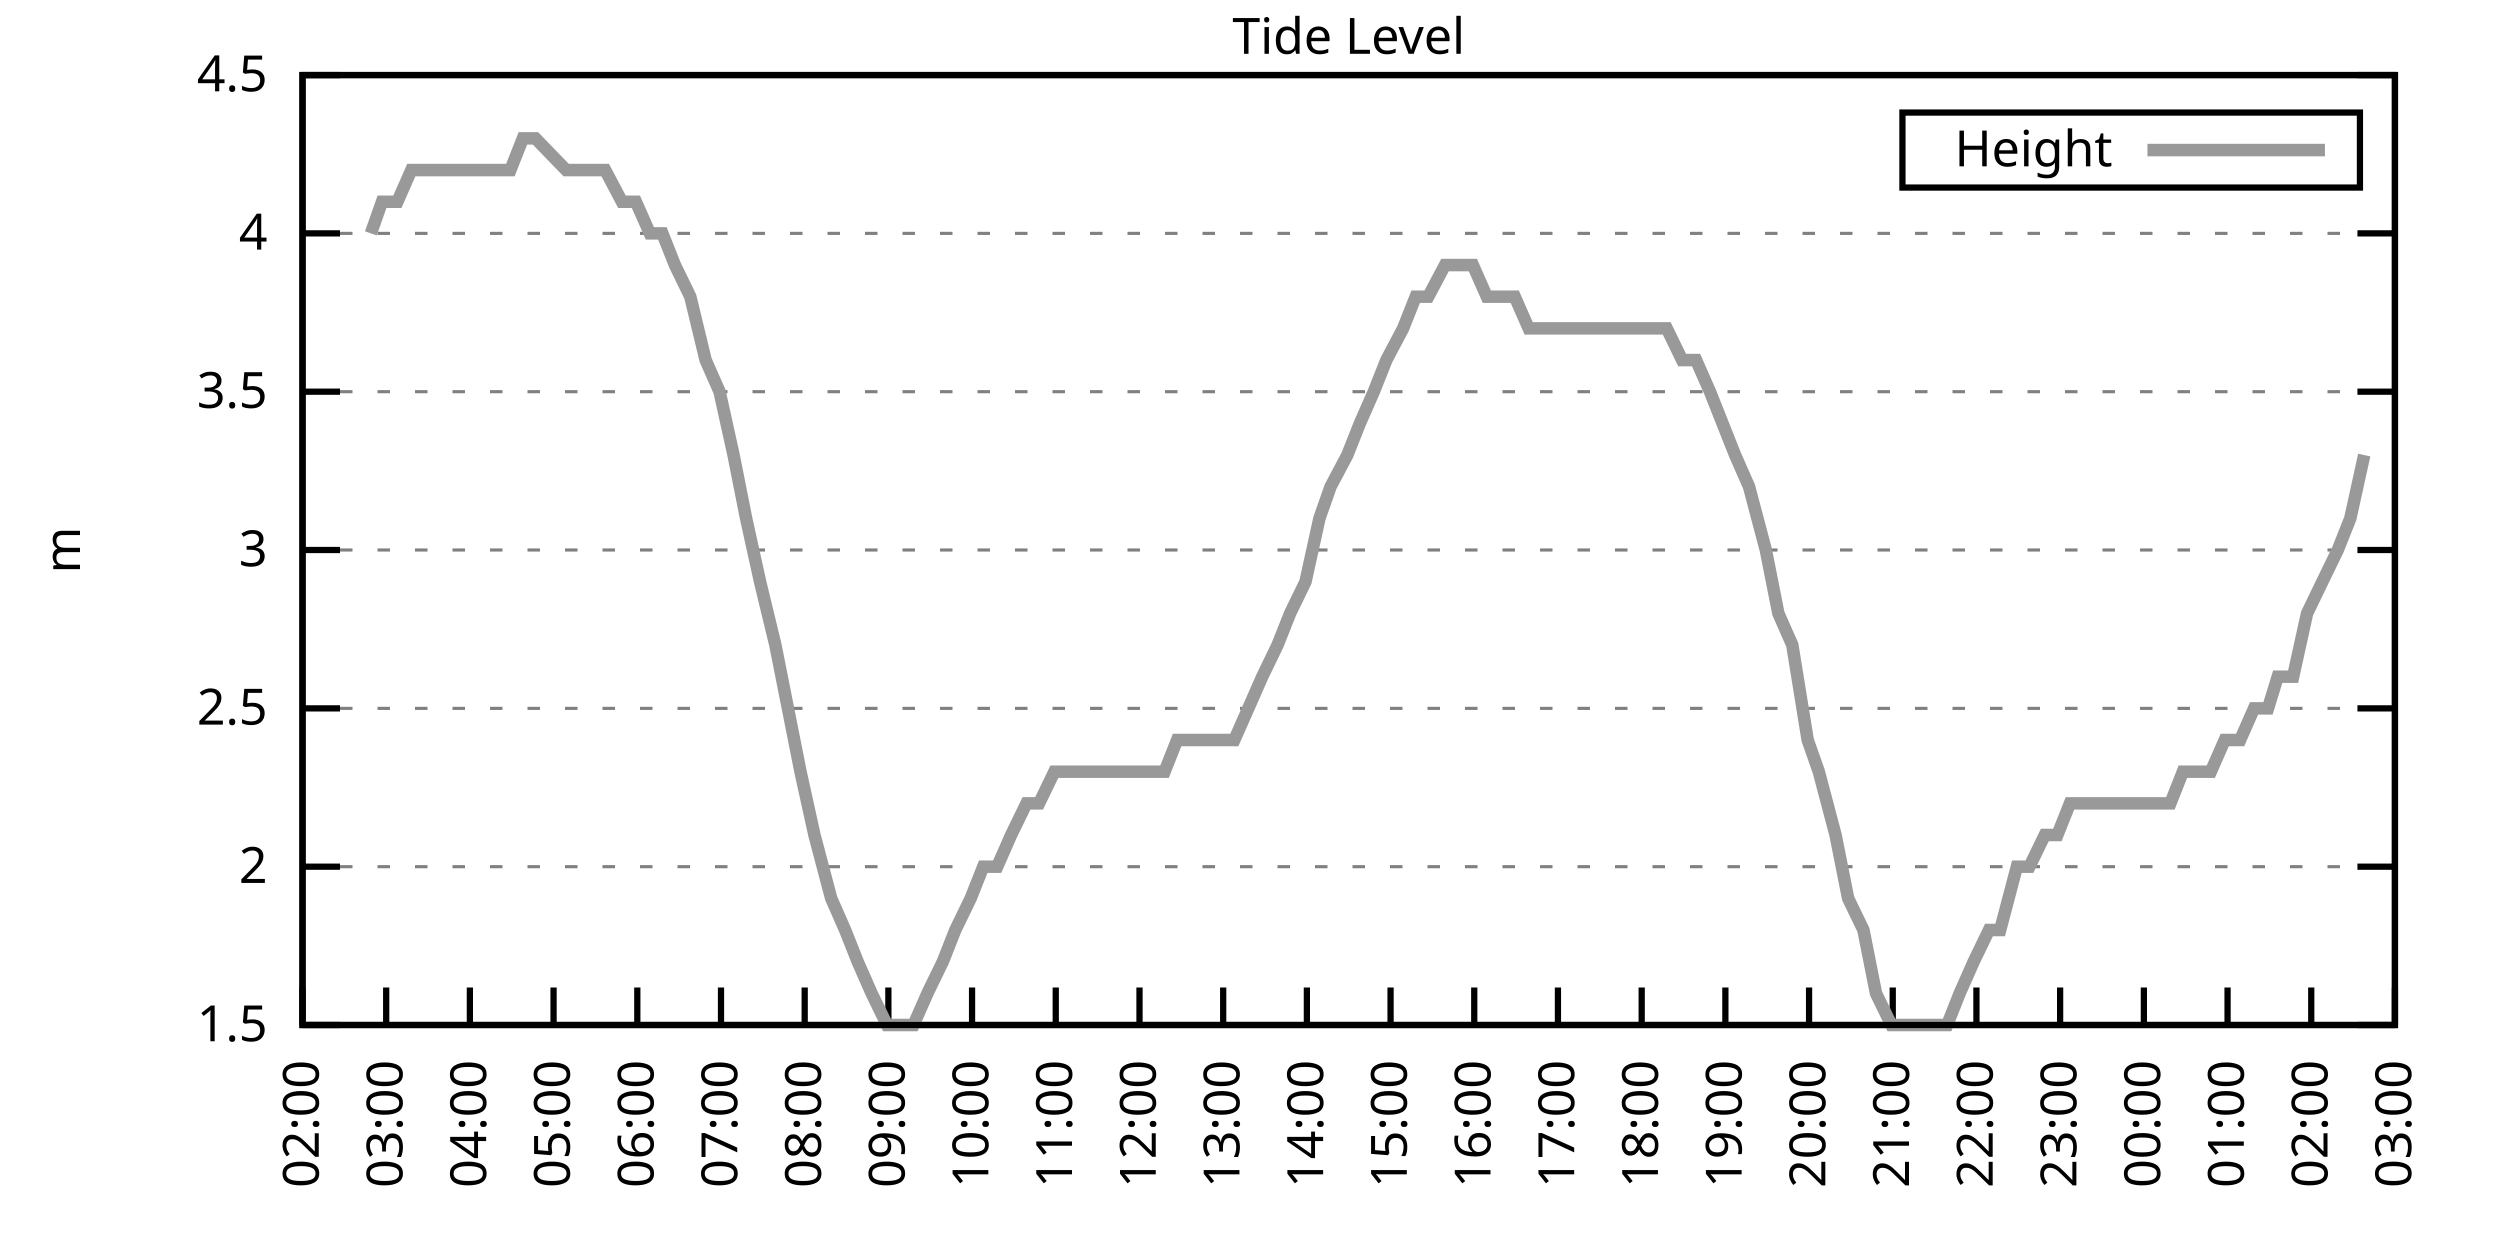
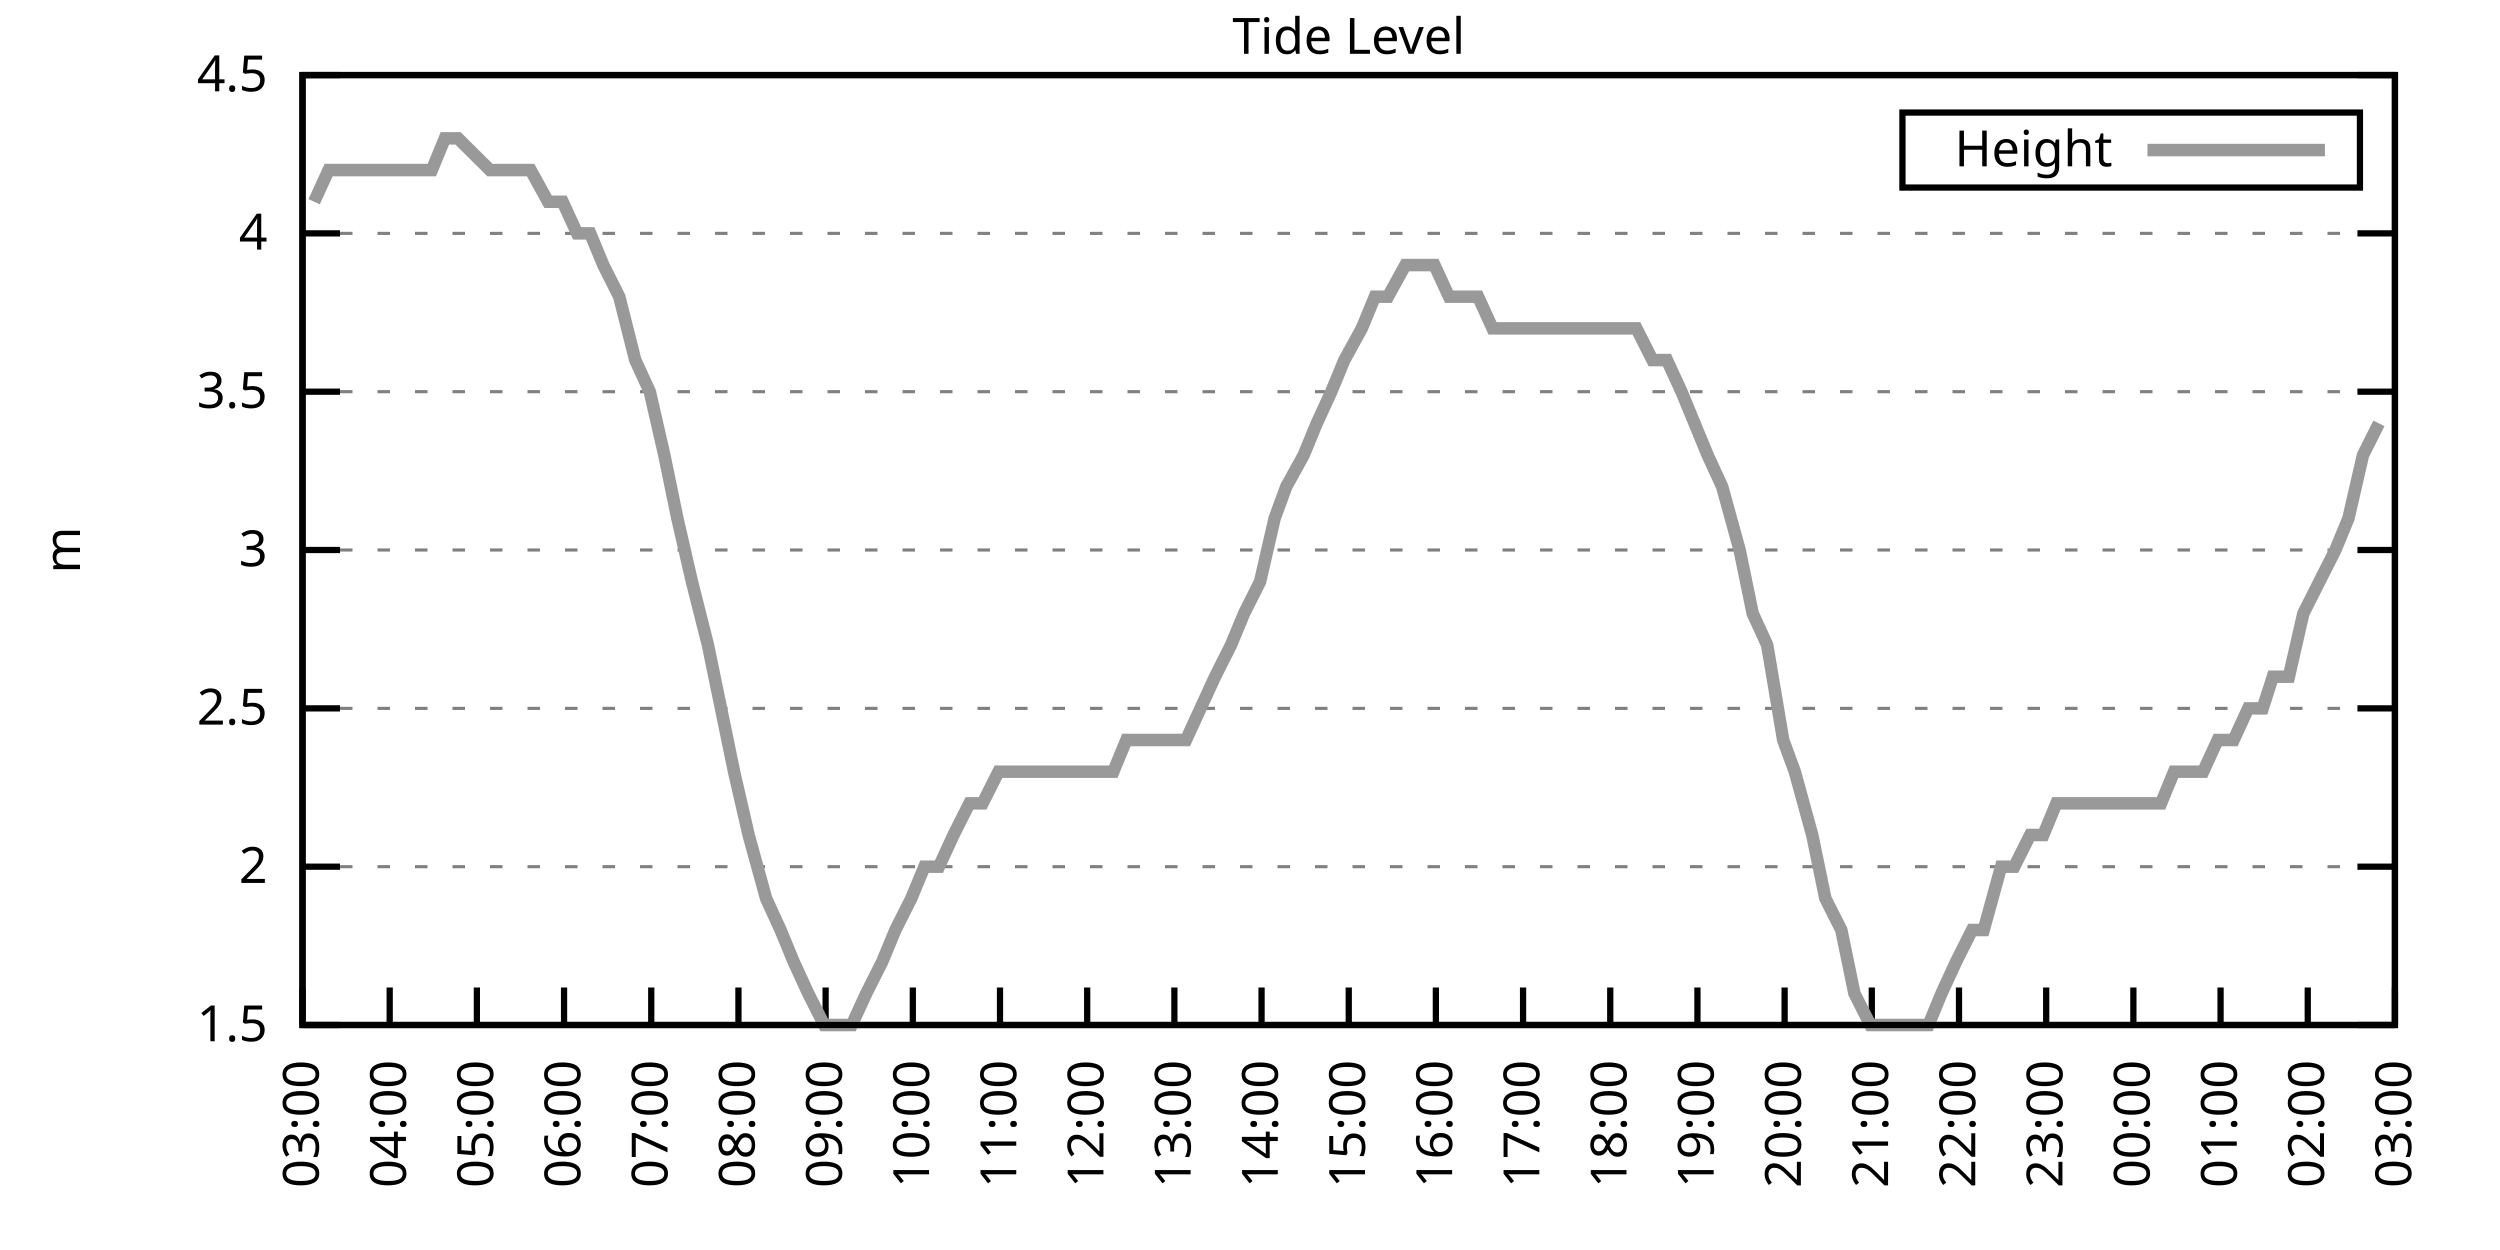
<svg xmlns="http://www.w3.org/2000/svg" xmlns:xlink="http://www.w3.org/1999/xlink" width="400" height="200" viewBox="0 0 400 200">
  <g id="gnuplot_canvas">
    <rect x="0" y="0" width="400" height="200" fill="none" />
    <defs>
      <circle id="gpDot" r="0.5" stroke-width="0.5" stroke="currentColor" />
      <path id="gpPt0" stroke-width="0.333" stroke="currentColor" d="M-1,0 h2 M0,-1 v2" />
      <path id="gpPt1" stroke-width="0.333" stroke="currentColor" d="M-1,-1 L1,1 M1,-1 L-1,1" />
      <path id="gpPt2" stroke-width="0.333" stroke="currentColor" d="M-1,0 L1,0 M0,-1 L0,1 M-1,-1 L1,1 M-1,1 L1,-1" />
      <rect id="gpPt3" stroke-width="0.333" stroke="currentColor" x="-1" y="-1" width="2" height="2" />
      <rect id="gpPt4" stroke-width="0.333" stroke="currentColor" fill="currentColor" x="-1" y="-1" width="2" height="2" />
      <circle id="gpPt5" stroke-width="0.333" stroke="currentColor" cx="0" cy="0" r="1" />
      <use xlink:href="#gpPt5" id="gpPt6" fill="currentColor" stroke="none" />
      <path id="gpPt7" stroke-width="0.333" stroke="currentColor" d="M0,-1.33 L-1.33,0.67 L1.33,0.67 z" />
      <use xlink:href="#gpPt7" id="gpPt8" fill="currentColor" stroke="none" />
      <use xlink:href="#gpPt7" id="gpPt9" stroke="currentColor" transform="rotate(180)" />
      <use xlink:href="#gpPt9" id="gpPt10" fill="currentColor" stroke="none" />
      <use xlink:href="#gpPt3" id="gpPt11" stroke="currentColor" transform="rotate(45)" />
      <use xlink:href="#gpPt11" id="gpPt12" fill="currentColor" stroke="none" />
      <path id="gpPt13" stroke-width="0.333" stroke="currentColor" d="M0,1.330 L1.265,0.411 L0.782,-1.067 L-0.782,-1.076 L-1.265,0.411 z" />
      <use xlink:href="#gpPt13" id="gpPt14" fill="currentColor" stroke="none" />
      <filter id="textbox" filterUnits="objectBoundingBox" x="0" y="0" height="1" width="1">
        <feFlood flood-color="white" flood-opacity="1" result="bgnd" />
        <feComposite in="SourceGraphic" in2="bgnd" operator="atop" />
      </filter>
      <filter id="greybox" filterUnits="objectBoundingBox" x="0" y="0" height="1" width="1">
        <feFlood flood-color="lightgrey" flood-opacity="1" result="grey" />
        <feComposite in="SourceGraphic" in2="grey" operator="atop" />
      </filter>
    </defs>
    <g fill="none" color="white" stroke="currentColor" stroke-width="1.00" stroke-linecap="butt" stroke-linejoin="miter">
</g>
    <g fill="none" color="black" stroke="currentColor" stroke-width="1.00" stroke-linecap="butt" stroke-linejoin="miter">
      <g stroke="none" shape-rendering="crispEdges">
        <polygon fill="rgb(255, 255, 255)" points="48.40,164.00 383.18,164.00 383.18,12.02 48.40,12.02 " />
      </g>
    </g>
    <g fill="none" color="black" stroke="currentColor" stroke-width="1.00" stroke-linecap="butt" stroke-linejoin="miter">
</g>
    <g fill="none" color="black" stroke="black" stroke-width="0.50" stroke-linecap="butt" stroke-linejoin="miter">
</g>
    <g fill="none" color="gray" stroke="currentColor" stroke-width="0.50" stroke-linecap="butt" stroke-linejoin="miter">
      <path stroke="gray" stroke-dasharray="2,4" class="gridline" d="M48.40,164.00 L383.19,164.00  " />
    </g>
    <g fill="none" color="gray" stroke="gray" stroke-width="1.00" stroke-linecap="butt" stroke-linejoin="miter">
</g>
    <g fill="none" color="black" stroke="currentColor" stroke-width="1.00" stroke-linecap="butt" stroke-linejoin="miter">
      <path stroke="black" d="M48.40,164.00 L54.40,164.00 M383.19,164.00 L377.19,164.00  " />
      <g transform="translate(42.80,166.60)" stroke="none" fill="black" font-family="Sans" font-size="8.00" text-anchor="end">
        <text>
          <tspan font-family="Sans"> 1.5</tspan>
        </text>
      </g>
    </g>
    <g fill="none" color="black" stroke="currentColor" stroke-width="1.00" stroke-linecap="butt" stroke-linejoin="miter">
</g>
    <g fill="none" color="black" stroke="black" stroke-width="0.50" stroke-linecap="butt" stroke-linejoin="miter">
</g>
    <g fill="none" color="gray" stroke="currentColor" stroke-width="0.50" stroke-linecap="butt" stroke-linejoin="miter">
      <path stroke="gray" stroke-dasharray="2,4" class="gridline" d="M48.40,138.67 L383.19,138.67  " />
    </g>
    <g fill="none" color="gray" stroke="gray" stroke-width="1.00" stroke-linecap="butt" stroke-linejoin="miter">
</g>
    <g fill="none" color="black" stroke="currentColor" stroke-width="1.00" stroke-linecap="butt" stroke-linejoin="miter">
      <path stroke="black" d="M48.40,138.67 L54.40,138.67 M383.19,138.67 L377.19,138.67  " />
      <g transform="translate(42.80,141.27)" stroke="none" fill="black" font-family="Sans" font-size="8.00" text-anchor="end">
        <text>
          <tspan font-family="Sans"> 2</tspan>
        </text>
      </g>
    </g>
    <g fill="none" color="black" stroke="currentColor" stroke-width="1.00" stroke-linecap="butt" stroke-linejoin="miter">
</g>
    <g fill="none" color="black" stroke="black" stroke-width="0.50" stroke-linecap="butt" stroke-linejoin="miter">
</g>
    <g fill="none" color="gray" stroke="currentColor" stroke-width="0.50" stroke-linecap="butt" stroke-linejoin="miter">
      <path stroke="gray" stroke-dasharray="2,4" class="gridline" d="M48.40,113.34 L383.19,113.34  " />
    </g>
    <g fill="none" color="gray" stroke="gray" stroke-width="1.00" stroke-linecap="butt" stroke-linejoin="miter">
</g>
    <g fill="none" color="black" stroke="currentColor" stroke-width="1.00" stroke-linecap="butt" stroke-linejoin="miter">
      <path stroke="black" d="M48.40,113.34 L54.40,113.34 M383.19,113.34 L377.19,113.34  " />
      <g transform="translate(42.80,115.94)" stroke="none" fill="black" font-family="Sans" font-size="8.00" text-anchor="end">
        <text>
          <tspan font-family="Sans"> 2.5</tspan>
        </text>
      </g>
    </g>
    <g fill="none" color="black" stroke="currentColor" stroke-width="1.00" stroke-linecap="butt" stroke-linejoin="miter">
</g>
    <g fill="none" color="black" stroke="black" stroke-width="0.50" stroke-linecap="butt" stroke-linejoin="miter">
</g>
    <g fill="none" color="gray" stroke="currentColor" stroke-width="0.50" stroke-linecap="butt" stroke-linejoin="miter">
      <path stroke="gray" stroke-dasharray="2,4" class="gridline" d="M48.40,88.00 L383.19,88.00  " />
    </g>
    <g fill="none" color="gray" stroke="gray" stroke-width="1.00" stroke-linecap="butt" stroke-linejoin="miter">
</g>
    <g fill="none" color="black" stroke="currentColor" stroke-width="1.00" stroke-linecap="butt" stroke-linejoin="miter">
      <path stroke="black" d="M48.40,88.00 L54.40,88.00 M383.19,88.00 L377.19,88.00  " />
      <g transform="translate(42.80,90.60)" stroke="none" fill="black" font-family="Sans" font-size="8.00" text-anchor="end">
        <text>
          <tspan font-family="Sans"> 3</tspan>
        </text>
      </g>
    </g>
    <g fill="none" color="black" stroke="currentColor" stroke-width="1.00" stroke-linecap="butt" stroke-linejoin="miter">
</g>
    <g fill="none" color="black" stroke="black" stroke-width="0.50" stroke-linecap="butt" stroke-linejoin="miter">
</g>
    <g fill="none" color="gray" stroke="currentColor" stroke-width="0.50" stroke-linecap="butt" stroke-linejoin="miter">
      <path stroke="gray" stroke-dasharray="2,4" class="gridline" d="M48.40,62.67 L383.19,62.67  " />
    </g>
    <g fill="none" color="gray" stroke="gray" stroke-width="1.00" stroke-linecap="butt" stroke-linejoin="miter">
</g>
    <g fill="none" color="black" stroke="currentColor" stroke-width="1.00" stroke-linecap="butt" stroke-linejoin="miter">
      <path stroke="black" d="M48.40,62.67 L54.40,62.67 M383.19,62.67 L377.19,62.67  " />
      <g transform="translate(42.80,65.27)" stroke="none" fill="black" font-family="Sans" font-size="8.00" text-anchor="end">
        <text>
          <tspan font-family="Sans"> 3.5</tspan>
        </text>
      </g>
    </g>
    <g fill="none" color="black" stroke="currentColor" stroke-width="1.00" stroke-linecap="butt" stroke-linejoin="miter">
</g>
    <g fill="none" color="black" stroke="black" stroke-width="0.50" stroke-linecap="butt" stroke-linejoin="miter">
</g>
    <g fill="none" color="gray" stroke="currentColor" stroke-width="0.50" stroke-linecap="butt" stroke-linejoin="miter">
      <path stroke="gray" stroke-dasharray="2,4" class="gridline" d="M48.40,37.34 L383.19,37.34  " />
    </g>
    <g fill="none" color="gray" stroke="gray" stroke-width="1.00" stroke-linecap="butt" stroke-linejoin="miter">
</g>
    <g fill="none" color="black" stroke="currentColor" stroke-width="1.00" stroke-linecap="butt" stroke-linejoin="miter">
      <path stroke="black" d="M48.40,37.34 L54.40,37.34 M383.19,37.34 L377.19,37.34  " />
      <g transform="translate(42.80,39.94)" stroke="none" fill="black" font-family="Sans" font-size="8.00" text-anchor="end">
        <text>
          <tspan font-family="Sans"> 4</tspan>
        </text>
      </g>
    </g>
    <g fill="none" color="black" stroke="currentColor" stroke-width="1.00" stroke-linecap="butt" stroke-linejoin="miter">
</g>
    <g fill="none" color="black" stroke="black" stroke-width="0.50" stroke-linecap="butt" stroke-linejoin="miter">
</g>
    <g fill="none" color="gray" stroke="currentColor" stroke-width="0.50" stroke-linecap="butt" stroke-linejoin="miter">
      <path stroke="gray" stroke-dasharray="2,4" class="gridline" d="M48.40,12.01 L383.19,12.01  " />
    </g>
    <g fill="none" color="gray" stroke="gray" stroke-width="1.00" stroke-linecap="butt" stroke-linejoin="miter">
</g>
    <g fill="none" color="black" stroke="currentColor" stroke-width="1.00" stroke-linecap="butt" stroke-linejoin="miter">
      <path stroke="black" d="M48.40,12.01 L54.40,12.01 M383.19,12.01 L377.19,12.01  " />
      <g transform="translate(42.80,14.61)" stroke="none" fill="black" font-family="Sans" font-size="8.00" text-anchor="end">
        <text>
          <tspan font-family="Sans"> 4.5</tspan>
        </text>
      </g>
    </g>
    <g fill="none" color="black" stroke="currentColor" stroke-width="1.00" stroke-linecap="butt" stroke-linejoin="miter">
      <path stroke="black" d="M48.40,164.00 L48.40,158.00  " />
      <g transform="translate(51.00,169.60) rotate(270.00)" stroke="none" fill="black" font-family="Sans" font-size="8.00" text-anchor="end">
        <text>
-           <tspan font-family="Sans">02:00</tspan>
-         </text>
-       </g>
-     </g>
-     <g fill="none" color="black" stroke="currentColor" stroke-width="1.00" stroke-linecap="butt" stroke-linejoin="miter">
-       <path stroke="black" d="M61.79,164.00 L61.79,158.00  " />
-       <g transform="translate(64.39,169.60) rotate(270.00)" stroke="none" fill="black" font-family="Sans" font-size="8.00" text-anchor="end">
-         <text>
          <tspan font-family="Sans">03:00</tspan>
        </text>
      </g>
    </g>
    <g fill="none" color="black" stroke="currentColor" stroke-width="1.00" stroke-linecap="butt" stroke-linejoin="miter">
-       <path stroke="black" d="M75.18,164.00 L75.18,158.00  " />
-       <g transform="translate(77.78,169.60) rotate(270.00)" stroke="none" fill="black" font-family="Sans" font-size="8.00" text-anchor="end">
+       <path stroke="black" d="M62.35,164.00 L62.35,158.00  " />
+       <g transform="translate(64.95,169.60) rotate(270.00)" stroke="none" fill="black" font-family="Sans" font-size="8.00" text-anchor="end">
        <text>
          <tspan font-family="Sans">04:00</tspan>
        </text>
      </g>
    </g>
    <g fill="none" color="black" stroke="currentColor" stroke-width="1.00" stroke-linecap="butt" stroke-linejoin="miter">
-       <path stroke="black" d="M88.57,164.00 L88.57,158.00  " />
-       <g transform="translate(91.17,169.60) rotate(270.00)" stroke="none" fill="black" font-family="Sans" font-size="8.00" text-anchor="end">
+       <path stroke="black" d="M76.30,164.00 L76.30,158.00  " />
+       <g transform="translate(78.90,169.60) rotate(270.00)" stroke="none" fill="black" font-family="Sans" font-size="8.00" text-anchor="end">
        <text>
          <tspan font-family="Sans">05:00</tspan>
        </text>
      </g>
    </g>
    <g fill="none" color="black" stroke="currentColor" stroke-width="1.00" stroke-linecap="butt" stroke-linejoin="miter">
-       <path stroke="black" d="M101.97,164.00 L101.97,158.00  " />
-       <g transform="translate(104.57,169.60) rotate(270.00)" stroke="none" fill="black" font-family="Sans" font-size="8.00" text-anchor="end">
+       <path stroke="black" d="M90.25,164.00 L90.25,158.00  " />
+       <g transform="translate(92.85,169.60) rotate(270.00)" stroke="none" fill="black" font-family="Sans" font-size="8.00" text-anchor="end">
        <text>
          <tspan font-family="Sans">06:00</tspan>
        </text>
      </g>
    </g>
    <g fill="none" color="black" stroke="currentColor" stroke-width="1.00" stroke-linecap="butt" stroke-linejoin="miter">
-       <path stroke="black" d="M115.36,164.00 L115.36,158.00  " />
-       <g transform="translate(117.96,169.60) rotate(270.00)" stroke="none" fill="black" font-family="Sans" font-size="8.00" text-anchor="end">
+       <path stroke="black" d="M104.20,164.00 L104.20,158.00  " />
+       <g transform="translate(106.80,169.60) rotate(270.00)" stroke="none" fill="black" font-family="Sans" font-size="8.00" text-anchor="end">
        <text>
          <tspan font-family="Sans">07:00</tspan>
        </text>
      </g>
    </g>
    <g fill="none" color="black" stroke="currentColor" stroke-width="1.00" stroke-linecap="butt" stroke-linejoin="miter">
-       <path stroke="black" d="M128.75,164.00 L128.75,158.00  " />
-       <g transform="translate(131.35,169.60) rotate(270.00)" stroke="none" fill="black" font-family="Sans" font-size="8.00" text-anchor="end">
+       <path stroke="black" d="M118.15,164.00 L118.15,158.00  " />
+       <g transform="translate(120.75,169.60) rotate(270.00)" stroke="none" fill="black" font-family="Sans" font-size="8.00" text-anchor="end">
        <text>
          <tspan font-family="Sans">08:00</tspan>
        </text>
      </g>
    </g>
    <g fill="none" color="black" stroke="currentColor" stroke-width="1.00" stroke-linecap="butt" stroke-linejoin="miter">
-       <path stroke="black" d="M142.14,164.00 L142.14,158.00  " />
-       <g transform="translate(144.74,169.60) rotate(270.00)" stroke="none" fill="black" font-family="Sans" font-size="8.00" text-anchor="end">
+       <path stroke="black" d="M132.10,164.00 L132.10,158.00  " />
+       <g transform="translate(134.70,169.60) rotate(270.00)" stroke="none" fill="black" font-family="Sans" font-size="8.00" text-anchor="end">
        <text>
          <tspan font-family="Sans">09:00</tspan>
        </text>
      </g>
    </g>
    <g fill="none" color="black" stroke="currentColor" stroke-width="1.00" stroke-linecap="butt" stroke-linejoin="miter">
-       <path stroke="black" d="M155.53,164.00 L155.53,158.00  " />
-       <g transform="translate(158.13,169.60) rotate(270.00)" stroke="none" fill="black" font-family="Sans" font-size="8.00" text-anchor="end">
+       <path stroke="black" d="M146.05,164.00 L146.05,158.00  " />
+       <g transform="translate(148.65,169.60) rotate(270.00)" stroke="none" fill="black" font-family="Sans" font-size="8.00" text-anchor="end">
        <text>
          <tspan font-family="Sans">10:00</tspan>
        </text>
      </g>
    </g>
    <g fill="none" color="black" stroke="currentColor" stroke-width="1.00" stroke-linecap="butt" stroke-linejoin="miter">
-       <path stroke="black" d="M168.92,164.00 L168.92,158.00  " />
-       <g transform="translate(171.52,169.60) rotate(270.00)" stroke="none" fill="black" font-family="Sans" font-size="8.00" text-anchor="end">
+       <path stroke="black" d="M160.00,164.00 L160.00,158.00  " />
+       <g transform="translate(162.60,169.60) rotate(270.00)" stroke="none" fill="black" font-family="Sans" font-size="8.00" text-anchor="end">
        <text>
          <tspan font-family="Sans">11:00</tspan>
        </text>
      </g>
    </g>
    <g fill="none" color="black" stroke="currentColor" stroke-width="1.00" stroke-linecap="butt" stroke-linejoin="miter">
-       <path stroke="black" d="M182.32,164.00 L182.32,158.00  " />
-       <g transform="translate(184.92,169.60) rotate(270.00)" stroke="none" fill="black" font-family="Sans" font-size="8.00" text-anchor="end">
+       <path stroke="black" d="M173.95,164.00 L173.95,158.00  " />
+       <g transform="translate(176.55,169.60) rotate(270.00)" stroke="none" fill="black" font-family="Sans" font-size="8.00" text-anchor="end">
        <text>
          <tspan font-family="Sans">12:00</tspan>
        </text>
      </g>
    </g>
    <g fill="none" color="black" stroke="currentColor" stroke-width="1.00" stroke-linecap="butt" stroke-linejoin="miter">
-       <path stroke="black" d="M195.71,164.00 L195.71,158.00  " />
-       <g transform="translate(198.31,169.60) rotate(270.00)" stroke="none" fill="black" font-family="Sans" font-size="8.00" text-anchor="end">
+       <path stroke="black" d="M187.90,164.00 L187.90,158.00  " />
+       <g transform="translate(190.50,169.60) rotate(270.00)" stroke="none" fill="black" font-family="Sans" font-size="8.00" text-anchor="end">
        <text>
          <tspan font-family="Sans">13:00</tspan>
        </text>
      </g>
    </g>
    <g fill="none" color="black" stroke="currentColor" stroke-width="1.00" stroke-linecap="butt" stroke-linejoin="miter">
-       <path stroke="black" d="M209.10,164.00 L209.10,158.00  " />
-       <g transform="translate(211.70,169.60) rotate(270.00)" stroke="none" fill="black" font-family="Sans" font-size="8.00" text-anchor="end">
+       <path stroke="black" d="M201.85,164.00 L201.85,158.00  " />
+       <g transform="translate(204.45,169.60) rotate(270.00)" stroke="none" fill="black" font-family="Sans" font-size="8.00" text-anchor="end">
        <text>
          <tspan font-family="Sans">14:00</tspan>
        </text>
      </g>
    </g>
    <g fill="none" color="black" stroke="currentColor" stroke-width="1.00" stroke-linecap="butt" stroke-linejoin="miter">
-       <path stroke="black" d="M222.49,164.00 L222.49,158.00  " />
-       <g transform="translate(225.09,169.60) rotate(270.00)" stroke="none" fill="black" font-family="Sans" font-size="8.00" text-anchor="end">
+       <path stroke="black" d="M215.80,164.00 L215.80,158.00  " />
+       <g transform="translate(218.40,169.60) rotate(270.00)" stroke="none" fill="black" font-family="Sans" font-size="8.00" text-anchor="end">
        <text>
          <tspan font-family="Sans">15:00</tspan>
        </text>
      </g>
    </g>
    <g fill="none" color="black" stroke="currentColor" stroke-width="1.00" stroke-linecap="butt" stroke-linejoin="miter">
-       <path stroke="black" d="M235.88,164.00 L235.88,158.00  " />
-       <g transform="translate(238.48,169.60) rotate(270.00)" stroke="none" fill="black" font-family="Sans" font-size="8.00" text-anchor="end">
+       <path stroke="black" d="M229.74,164.00 L229.74,158.00  " />
+       <g transform="translate(232.34,169.60) rotate(270.00)" stroke="none" fill="black" font-family="Sans" font-size="8.00" text-anchor="end">
        <text>
          <tspan font-family="Sans">16:00</tspan>
        </text>
      </g>
    </g>
    <g fill="none" color="black" stroke="currentColor" stroke-width="1.00" stroke-linecap="butt" stroke-linejoin="miter">
-       <path stroke="black" d="M249.27,164.00 L249.27,158.00  " />
-       <g transform="translate(251.87,169.60) rotate(270.00)" stroke="none" fill="black" font-family="Sans" font-size="8.00" text-anchor="end">
+       <path stroke="black" d="M243.69,164.00 L243.69,158.00  " />
+       <g transform="translate(246.29,169.60) rotate(270.00)" stroke="none" fill="black" font-family="Sans" font-size="8.00" text-anchor="end">
        <text>
          <tspan font-family="Sans">17:00</tspan>
        </text>
      </g>
    </g>
    <g fill="none" color="black" stroke="currentColor" stroke-width="1.00" stroke-linecap="butt" stroke-linejoin="miter">
-       <path stroke="black" d="M262.67,164.00 L262.67,158.00  " />
-       <g transform="translate(265.27,169.60) rotate(270.00)" stroke="none" fill="black" font-family="Sans" font-size="8.00" text-anchor="end">
+       <path stroke="black" d="M257.64,164.00 L257.64,158.00  " />
+       <g transform="translate(260.24,169.60) rotate(270.00)" stroke="none" fill="black" font-family="Sans" font-size="8.00" text-anchor="end">
        <text>
          <tspan font-family="Sans">18:00</tspan>
        </text>
      </g>
    </g>
    <g fill="none" color="black" stroke="currentColor" stroke-width="1.00" stroke-linecap="butt" stroke-linejoin="miter">
-       <path stroke="black" d="M276.06,164.00 L276.06,158.00  " />
-       <g transform="translate(278.66,169.60) rotate(270.00)" stroke="none" fill="black" font-family="Sans" font-size="8.00" text-anchor="end">
+       <path stroke="black" d="M271.59,164.00 L271.59,158.00  " />
+       <g transform="translate(274.19,169.60) rotate(270.00)" stroke="none" fill="black" font-family="Sans" font-size="8.00" text-anchor="end">
        <text>
          <tspan font-family="Sans">19:00</tspan>
        </text>
      </g>
    </g>
    <g fill="none" color="black" stroke="currentColor" stroke-width="1.00" stroke-linecap="butt" stroke-linejoin="miter">
-       <path stroke="black" d="M289.45,164.00 L289.45,158.00  " />
-       <g transform="translate(292.05,169.60) rotate(270.00)" stroke="none" fill="black" font-family="Sans" font-size="8.00" text-anchor="end">
+       <path stroke="black" d="M285.54,164.00 L285.54,158.00  " />
+       <g transform="translate(288.14,169.60) rotate(270.00)" stroke="none" fill="black" font-family="Sans" font-size="8.00" text-anchor="end">
        <text>
          <tspan font-family="Sans">20:00</tspan>
        </text>
      </g>
    </g>
    <g fill="none" color="black" stroke="currentColor" stroke-width="1.00" stroke-linecap="butt" stroke-linejoin="miter">
-       <path stroke="black" d="M302.84,164.00 L302.84,158.00  " />
-       <g transform="translate(305.44,169.60) rotate(270.00)" stroke="none" fill="black" font-family="Sans" font-size="8.00" text-anchor="end">
+       <path stroke="black" d="M299.49,164.00 L299.49,158.00  " />
+       <g transform="translate(302.09,169.60) rotate(270.00)" stroke="none" fill="black" font-family="Sans" font-size="8.00" text-anchor="end">
        <text>
          <tspan font-family="Sans">21:00</tspan>
        </text>
      </g>
    </g>
    <g fill="none" color="black" stroke="currentColor" stroke-width="1.00" stroke-linecap="butt" stroke-linejoin="miter">
-       <path stroke="black" d="M316.23,164.00 L316.23,158.00  " />
-       <g transform="translate(318.83,169.60) rotate(270.00)" stroke="none" fill="black" font-family="Sans" font-size="8.00" text-anchor="end">
+       <path stroke="black" d="M313.44,164.00 L313.44,158.00  " />
+       <g transform="translate(316.04,169.60) rotate(270.00)" stroke="none" fill="black" font-family="Sans" font-size="8.00" text-anchor="end">
        <text>
          <tspan font-family="Sans">22:00</tspan>
        </text>
      </g>
    </g>
    <g fill="none" color="black" stroke="currentColor" stroke-width="1.00" stroke-linecap="butt" stroke-linejoin="miter">
-       <path stroke="black" d="M329.62,164.00 L329.62,158.00  " />
-       <g transform="translate(332.22,169.60) rotate(270.00)" stroke="none" fill="black" font-family="Sans" font-size="8.00" text-anchor="end">
+       <path stroke="black" d="M327.39,164.00 L327.39,158.00  " />
+       <g transform="translate(329.99,169.60) rotate(270.00)" stroke="none" fill="black" font-family="Sans" font-size="8.00" text-anchor="end">
        <text>
          <tspan font-family="Sans">23:00</tspan>
        </text>
      </g>
    </g>
    <g fill="none" color="black" stroke="currentColor" stroke-width="1.00" stroke-linecap="butt" stroke-linejoin="miter">
-       <path stroke="black" d="M343.02,164.00 L343.02,158.00  " />
-       <g transform="translate(345.62,169.60) rotate(270.00)" stroke="none" fill="black" font-family="Sans" font-size="8.00" text-anchor="end">
+       <path stroke="black" d="M341.34,164.00 L341.34,158.00  " />
+       <g transform="translate(343.94,169.60) rotate(270.00)" stroke="none" fill="black" font-family="Sans" font-size="8.00" text-anchor="end">
        <text>
          <tspan font-family="Sans">00:00</tspan>
        </text>
      </g>
    </g>
    <g fill="none" color="black" stroke="currentColor" stroke-width="1.00" stroke-linecap="butt" stroke-linejoin="miter">
-       <path stroke="black" d="M356.41,164.00 L356.41,158.00  " />
-       <g transform="translate(359.01,169.60) rotate(270.00)" stroke="none" fill="black" font-family="Sans" font-size="8.00" text-anchor="end">
+       <path stroke="black" d="M355.29,164.00 L355.29,158.00  " />
+       <g transform="translate(357.89,169.60) rotate(270.00)" stroke="none" fill="black" font-family="Sans" font-size="8.00" text-anchor="end">
        <text>
          <tspan font-family="Sans">01:00</tspan>
        </text>
      </g>
    </g>
    <g fill="none" color="black" stroke="currentColor" stroke-width="1.00" stroke-linecap="butt" stroke-linejoin="miter">
-       <path stroke="black" d="M369.80,164.00 L369.80,158.00  " />
-       <g transform="translate(372.40,169.60) rotate(270.00)" stroke="none" fill="black" font-family="Sans" font-size="8.00" text-anchor="end">
+       <path stroke="black" d="M369.24,164.00 L369.24,158.00  " />
+       <g transform="translate(371.84,169.60) rotate(270.00)" stroke="none" fill="black" font-family="Sans" font-size="8.00" text-anchor="end">
        <text>
          <tspan font-family="Sans">02:00</tspan>
        </text>
      </g>
    </g>
    <g fill="none" color="black" stroke="currentColor" stroke-width="1.00" stroke-linecap="butt" stroke-linejoin="miter">
      <path stroke="black" d="M383.19,164.00 L383.19,158.00  " />
      <g transform="translate(385.79,169.60) rotate(270.00)" stroke="none" fill="black" font-family="Sans" font-size="8.00" text-anchor="end">
        <text>
          <tspan font-family="Sans">03:00</tspan>
        </text>
      </g>
    </g>
    <g fill="none" color="black" stroke="currentColor" stroke-width="1.00" stroke-linecap="butt" stroke-linejoin="miter">
</g>
    <g fill="none" color="black" stroke="currentColor" stroke-width="1.00" stroke-linecap="butt" stroke-linejoin="miter">
      <path stroke="black" d="M48.40,12.01 L48.40,164.00 L383.19,164.00 L383.19,12.01 L48.40,12.01 Z  " />
    </g>
    <g fill="none" color="black" stroke="currentColor" stroke-width="1.00" stroke-linecap="butt" stroke-linejoin="miter">
</g>
    <g fill="none" color="black" stroke="currentColor" stroke-width="1.00" stroke-linecap="butt" stroke-linejoin="miter">
      <path stroke="black" d="M304.39,30.01 L304.39,18.01 L377.59,18.01 L377.59,30.01 L304.39,30.01 Z  " />
    </g>
    <g id="Tide_level_plot_1">
      <g fill="none" color="white" stroke="black" stroke-width="2.00" stroke-linecap="butt" stroke-linejoin="miter">
</g>
      <g fill="none" color="black" stroke="currentColor" stroke-width="2.00" stroke-linecap="butt" stroke-linejoin="miter">
        <g transform="translate(337.99,26.61)" stroke="none" fill="black" font-family="Sans" font-size="8.00" text-anchor="end">
          <text>
            <tspan font-family="Sans">Height</tspan>
          </text>
        </g>
      </g>
      <g fill="none" color="black" stroke="currentColor" stroke-width="2.00" stroke-linecap="butt" stroke-linejoin="miter">
-         <path stroke="rgb(153, 153, 153)" d="M343.59,24.01 L371.99,24.01 M59.34,37.34 L61.12,32.28 L63.58,32.28 L65.81,27.21 L68.04,27.21 L70.27,27.21   L72.50,27.21 L74.74,27.21 L77.19,27.21 L79.20,27.21 L81.66,27.21 L83.66,22.14 L85.67,22.14 L90.58,27.21   L92.82,27.21 L94.82,27.21 L96.83,27.21 L99.51,32.28 L101.74,32.28 L103.98,37.34 L105.98,37.34 L107.99,42.41   L110.45,47.47 L112.90,57.61 L115.13,62.67 L117.37,72.81 L119.38,82.94 L121.61,93.07 L124.06,103.20 L126.07,113.34   L128.08,123.47 L130.31,133.60 L132.99,143.73 L135.22,148.80 L137.23,153.87 L139.46,158.93 L141.92,164.00 L143.70,164.00   L146.16,164.00 L148.39,158.93 L150.85,153.87 L152.85,148.80 L155.31,143.73 L157.32,138.67 L159.55,138.67 L161.78,133.60   L164.24,128.54 L166.25,128.54 L168.70,123.47 L170.93,123.47 L172.94,123.47 L175.40,123.47 L177.41,123.47 L179.86,123.47   L181.87,123.47 L184.32,123.47 L186.33,123.47 L188.34,118.40 L191.02,118.40 L193.25,118.40 L195.48,118.40 L197.49,118.40   L199.73,113.34 L201.96,108.27 L204.41,103.20 L206.42,98.14 L208.88,93.07 L211.11,82.94 L212.89,77.87 L215.57,72.81   L217.58,67.74 L219.81,62.67 L221.82,57.61 L224.50,52.54 L226.51,47.47 L228.52,47.47 L231.20,42.41 L233.43,42.41   L235.66,42.41 L237.89,47.47 L239.90,47.47 L242.36,47.47 L244.59,52.54 L246.82,52.54 L249.05,52.54 L251.06,52.54   L253.51,52.54 L255.75,52.54 L257.76,52.54 L259.76,52.54 L262.44,52.54 L264.45,52.54 L266.68,52.54 L269.14,57.61   L271.37,57.61 L273.60,62.67 L275.61,67.74 L277.62,72.81 L279.85,77.87 L282.53,88.00 L284.54,98.14 L286.77,103.20   L289.23,118.40 L291.01,123.47 L293.69,133.60 L295.70,143.73 L298.15,148.80 L300.16,158.93 L302.62,164.00 L304.85,164.00   L306.86,164.00 L308.87,164.00 L311.54,164.00 L313.55,158.93 L315.79,153.87 L318.24,148.80 L320.03,148.80 L322.70,138.67   L324.71,138.67 L327.17,133.60 L329.18,133.60 L331.19,128.54 L333.86,128.54 L336.10,128.54 L337.88,128.54 L340.56,128.54   L342.57,128.54 L345.02,128.54 L347.26,128.54 L349.26,123.47 L351.72,123.47 L353.73,123.47 L355.96,118.40 L358.42,118.40   L360.65,113.34 L362.88,113.34 L364.44,108.27 L366.90,108.27 L369.13,98.14 L371.58,93.07 L374.04,88.00 L376.05,82.94   L378.28,72.81  " />
+         <path stroke="rgb(153, 153, 153)" d="M343.59,24.01 L371.99,24.01 M50.26,32.28 L52.58,27.21 L54.91,27.21 L57.23,27.21 L59.56,27.21 L61.88,27.21   L64.44,27.21 L66.53,27.21 L69.09,27.21 L71.18,22.14 L73.28,22.14 L78.39,27.21 L80.72,27.21 L82.81,27.21   L84.90,27.21 L87.69,32.28 L90.02,32.28 L92.34,37.34 L94.43,37.34 L96.53,42.41 L99.08,47.47 L101.64,57.61   L103.97,62.67 L106.29,72.81 L108.38,82.94 L110.71,93.07 L113.27,103.20 L115.36,113.34 L117.45,123.47 L119.78,133.60   L122.57,143.73 L124.89,148.80 L126.98,153.87 L129.31,158.93 L131.87,164.00 L133.72,164.00 L136.28,164.00 L138.61,158.93   L141.16,153.87 L143.26,148.80 L145.81,143.73 L147.91,138.67 L150.23,138.67 L152.56,133.60 L155.11,128.54 L157.21,128.54   L159.76,123.47 L162.09,123.47 L164.18,123.47 L166.74,123.47 L168.83,123.47 L171.39,123.47 L173.48,123.47 L176.04,123.47   L178.13,123.47 L180.22,118.40 L183.01,118.40 L185.34,118.40 L187.66,118.40 L189.76,118.40 L192.08,113.34 L194.41,108.27   L196.96,103.20 L199.06,98.14 L201.61,93.07 L203.94,82.94 L205.80,77.87 L208.59,72.81 L210.68,67.74 L213.01,62.67   L215.10,57.61 L217.89,52.54 L219.98,47.47 L222.07,47.47 L224.86,42.41 L227.19,42.41 L229.51,42.41 L231.84,47.47   L233.93,47.47 L236.49,47.47 L238.81,52.54 L241.14,52.54 L243.46,52.54 L245.55,52.54 L248.11,52.54 L250.44,52.54   L252.53,52.54 L254.62,52.54 L257.41,52.54 L259.50,52.54 L261.83,52.54 L264.39,57.61 L266.71,57.61 L269.04,62.67   L271.13,67.74 L273.22,72.81 L275.55,77.87 L278.34,88.00 L280.43,98.14 L282.75,103.20 L285.31,118.40 L287.17,123.47   L289.96,133.60 L292.05,143.73 L294.61,148.80 L296.70,158.93 L299.26,164.00 L301.58,164.00 L303.68,164.00 L305.77,164.00   L308.56,164.00 L310.65,158.93 L312.98,153.87 L315.53,148.80 L317.39,148.80 L320.18,138.67 L322.28,138.67 L324.83,133.60   L326.93,133.60 L329.02,128.54 L331.81,128.54 L334.13,128.54 L335.99,128.54 L338.78,128.54 L340.88,128.54 L343.43,128.54   L345.76,128.54 L347.85,123.47 L350.41,123.47 L352.50,123.47 L354.83,118.40 L357.38,118.40 L359.71,113.34 L362.03,113.34   L363.66,108.27 L366.22,108.27 L368.54,98.14 L371.10,93.07 L373.66,88.00 L375.75,82.94 L378.08,72.81 L380.63,67.74    " />
      </g>
    </g>
    <g fill="none" color="black" stroke="currentColor" stroke-width="2.00" stroke-linecap="butt" stroke-linejoin="miter">
</g>
    <g fill="none" color="black" stroke="black" stroke-width="1.00" stroke-linecap="butt" stroke-linejoin="miter">
</g>
    <g fill="none" color="black" stroke="currentColor" stroke-width="1.00" stroke-linecap="butt" stroke-linejoin="miter">
      <path stroke="black" d="M48.40,12.01 L48.40,164.00 L383.19,164.00 L383.19,12.01 L48.40,12.01 Z  " />
      <g transform="translate(12.80,88.01) rotate(270.00)" stroke="none" fill="black" font-family="Sans" font-size="8.00" text-anchor="middle">
        <text>
          <tspan font-family="Sans">m</tspan>
        </text>
      </g>
    </g>
    <g fill="none" color="black" stroke="currentColor" stroke-width="1.00" stroke-linecap="butt" stroke-linejoin="miter">
</g>
    <g fill="none" color="black" stroke="currentColor" stroke-width="1.00" stroke-linecap="butt" stroke-linejoin="miter">
      <g transform="translate(215.79,8.61)" stroke="none" fill="black" font-family="Sans" font-size="8.00" text-anchor="middle">
        <text>
          <tspan font-family="Sans">Tide Level</tspan>
        </text>
      </g>
    </g>
    <g fill="none" color="black" stroke="currentColor" stroke-width="1.00" stroke-linecap="butt" stroke-linejoin="miter">
</g>
  </g>
</svg>
